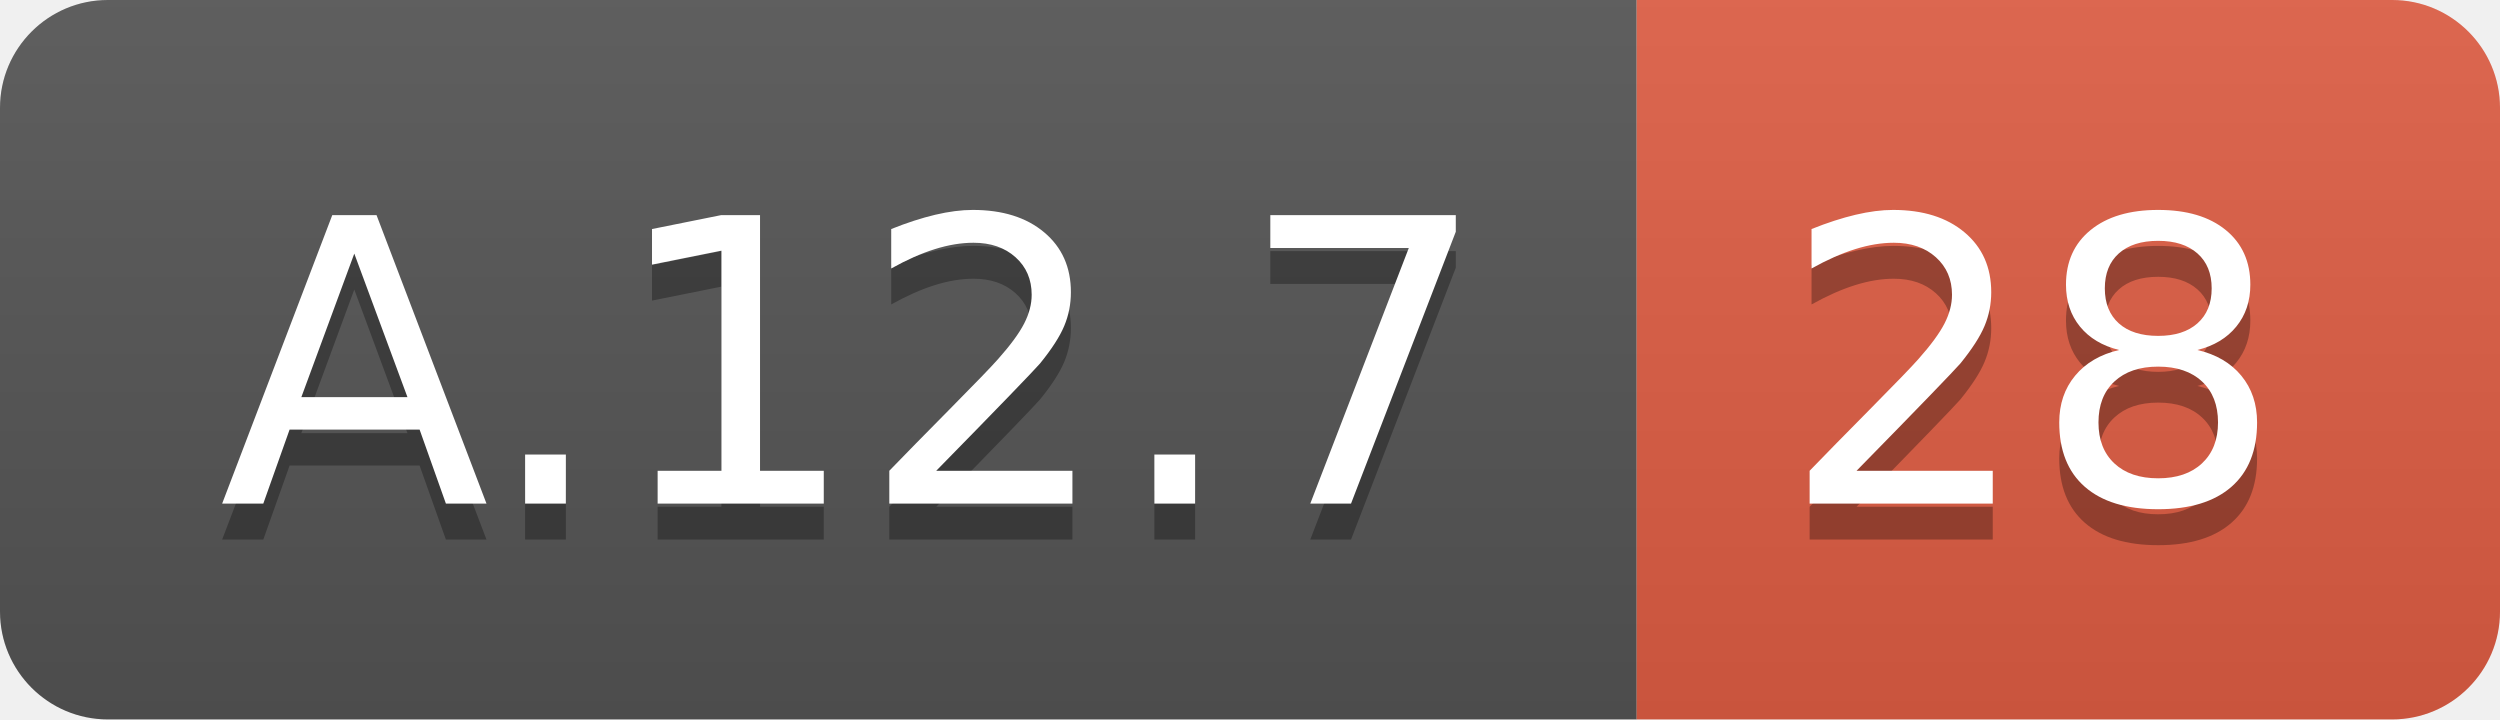
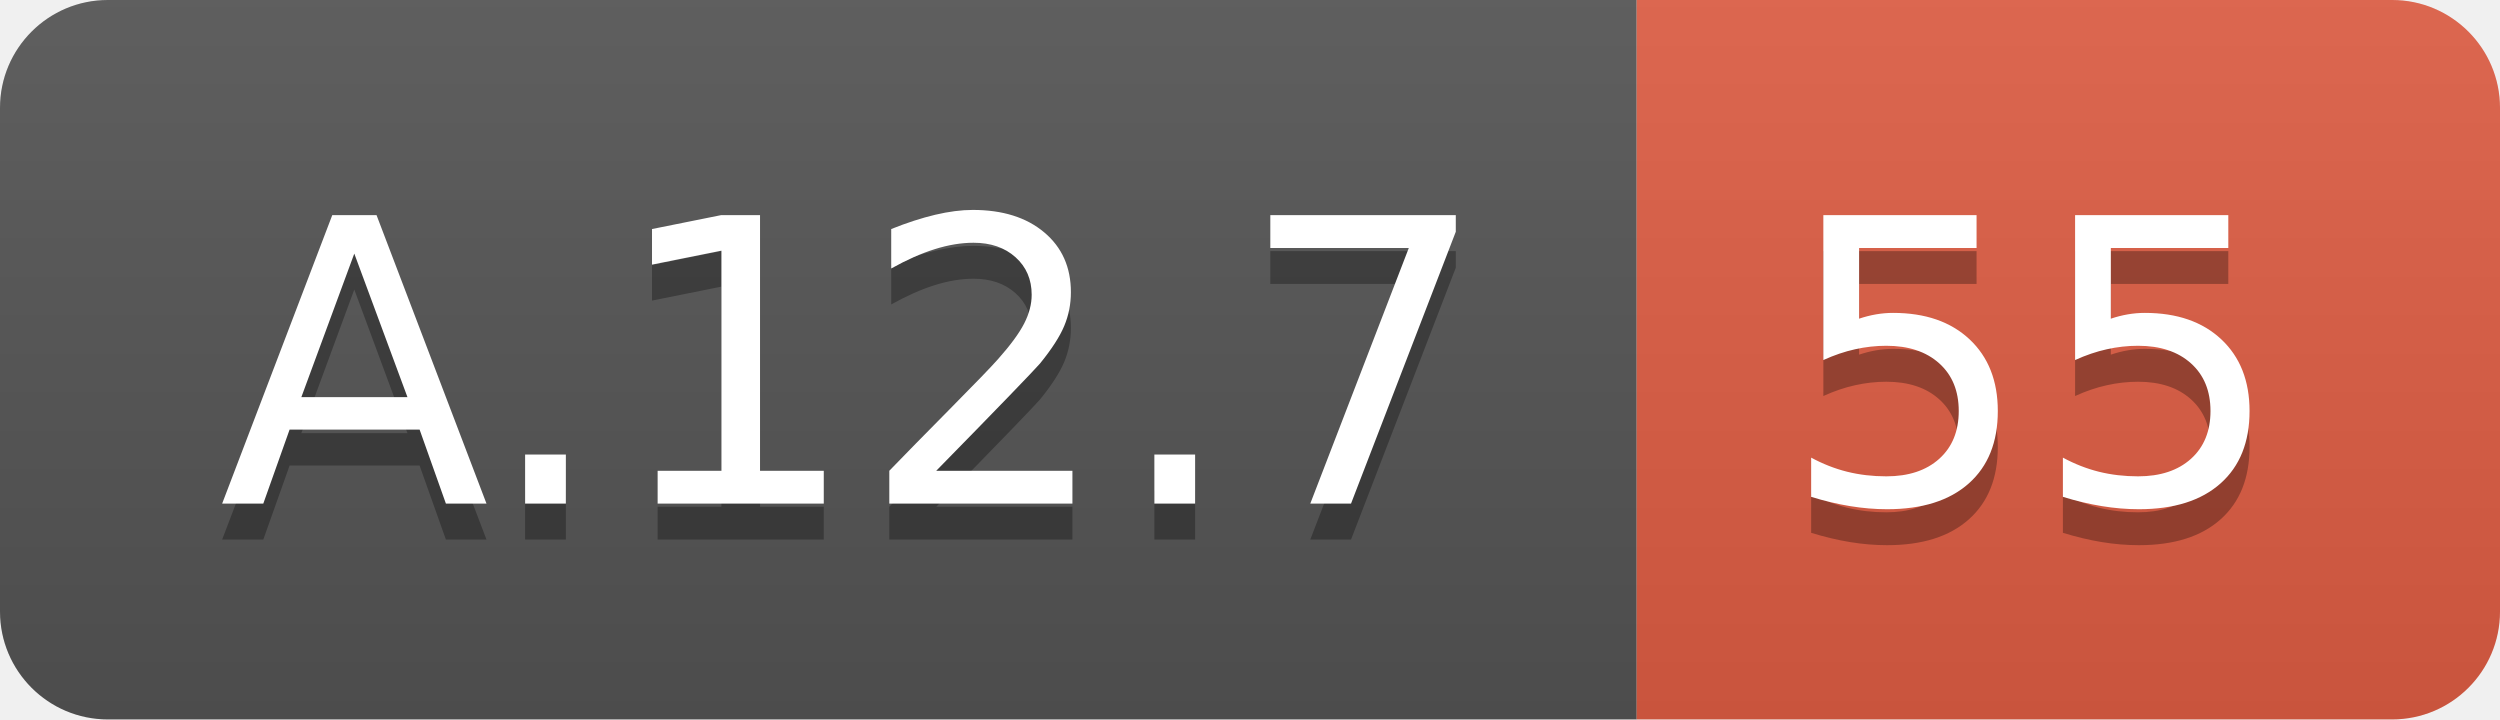
<svg xmlns="http://www.w3.org/2000/svg" width="69.5" height="20">
  <linearGradient id="smooth" x2="0" y2="100%">
    <stop offset="0" stop-color="#bbb" stop-opacity=".1" />
    <stop offset="1" stop-opacity=".1" />
  </linearGradient>
  <clipPath id="round">
    <rect width="69.5" height="20" rx="3" fill="#fff" />
  </clipPath>
  <g clip-path="url(#round)">
    <rect width="45.5" height="20" fill="#555" />
    <rect x="45.5" width="24.0" height="20" fill="#e05d44" />
    <rect width="69.5" height="20" fill="url(#smooth)" />
  </g>
  <g fill="#fff" text-anchor="middle" font-family="DejaVu Sans,Verdana,Geneva,sans-serif" font-size="110">
    <text x="237.5" y="150" fill="#010101" fill-opacity=".3" transform="scale(0.1)" textLength="355.0" lengthAdjust="spacing">A.12.7</text>
    <text x="237.5" y="140" transform="scale(0.1)" textLength="355.0" lengthAdjust="spacing">A.12.7</text>
-     <text x="565.0" y="150" fill="#010101" fill-opacity=".3" transform="scale(0.1)" textLength="140.0" lengthAdjust="spacing">28</text>
-     <text x="565.0" y="140" transform="scale(0.1)" textLength="140.0" lengthAdjust="spacing">28</text>
+     <text x="565.0" y="150" fill="#010101" fill-opacity=".3" transform="scale(0.1)" textLength="140.0" lengthAdjust="spacing">55</text>
+     <text x="565.0" y="140" transform="scale(0.1)" textLength="140.0" lengthAdjust="spacing">55</text>
  </g>
</svg>
